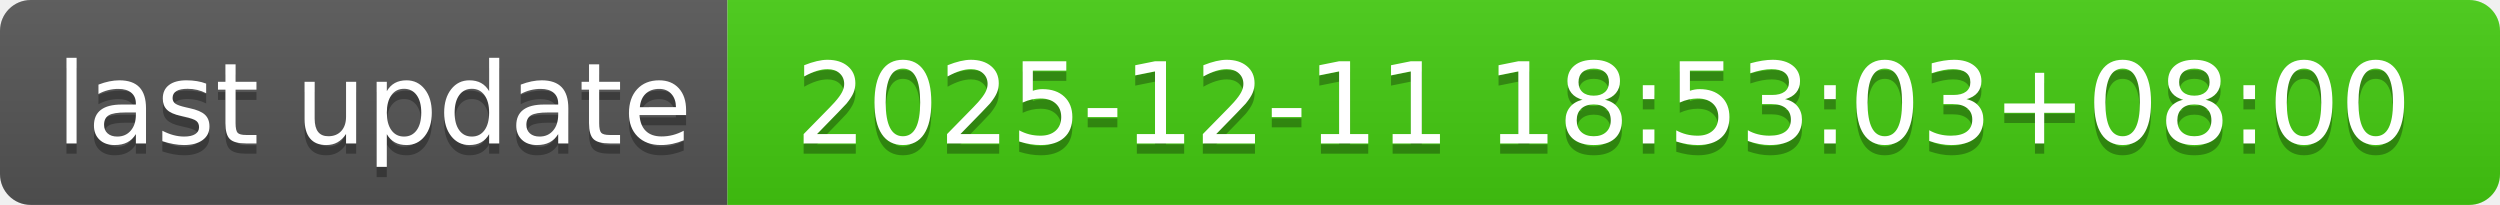
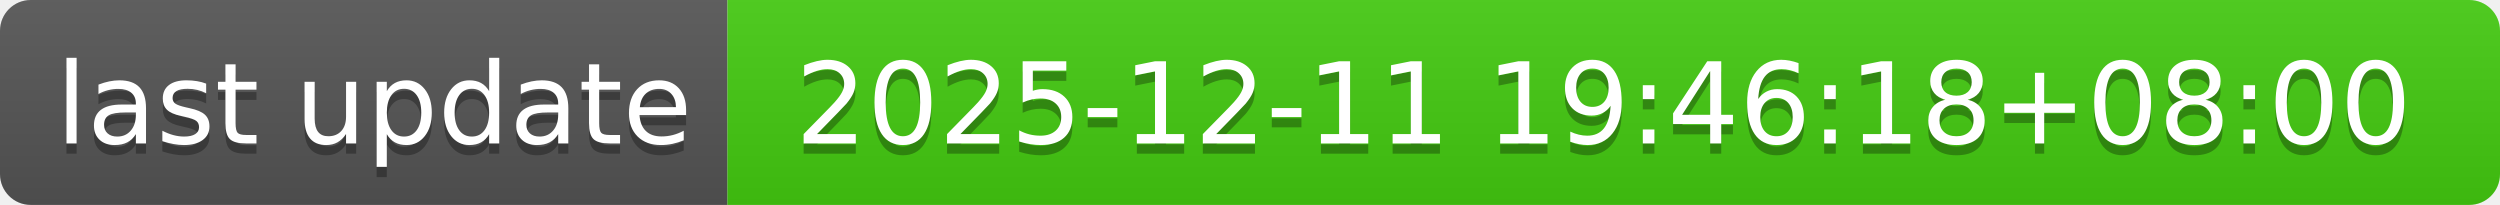
- <svg xmlns="http://www.w3.org/2000/svg" width="244" height="20" role="img" aria-label="last update: 2025-12-11 18:53:03+08:00">
+ <svg xmlns="http://www.w3.org/2000/svg" width="244" height="20" role="img" aria-label="last update: 2025-12-11 19:46:18+08:00">
  <linearGradient id="s" x2="0" y2="100%">
    <stop offset="0" stop-color="#bbb" stop-opacity=".1" />
    <stop offset="1" stop-opacity=".1" />
  </linearGradient>
  <clipPath id="r">
    <rect width="244" height="20" rx="3" fill="#fff" />
  </clipPath>
  <g clip-path="url(#r)">
    <rect width="71" height="20" fill="#555" />
    <rect x="71" width="173" height="20" fill="#4c1" />
    <rect width="244" height="20" fill="url(#s)" />
  </g>
  <g fill="#fff" text-anchor="middle" font-family="Verdana,Geneva,DejaVu Sans,sans-serif" text-rendering="geometricPrecision" font-size="110">
    <text aria-hidden="true" x="365" y="150" fill="#010101" fill-opacity=".3" transform="scale(.1)" textLength="610">last update</text>
    <text x="365" y="140" transform="scale(.1)" fill="#fff" textLength="610">last update</text>
-     <text aria-hidden="true" x="1565" y="150" fill="#010101" fill-opacity=".3" transform="scale(.1)" textLength="1630">2025-12-11 18:53:03+08:00</text>
-     <text x="1565" y="140" transform="scale(.1)" fill="#fff" textLength="1630">2025-12-11 18:53:03+08:00</text>
+     <text aria-hidden="true" x="1565" y="150" fill="#010101" fill-opacity=".3" transform="scale(.1)" textLength="1630">2025-12-11 19:46:18+08:00</text>
+     <text x="1565" y="140" transform="scale(.1)" fill="#fff" textLength="1630">2025-12-11 19:46:18+08:00</text>
  </g>
</svg>
